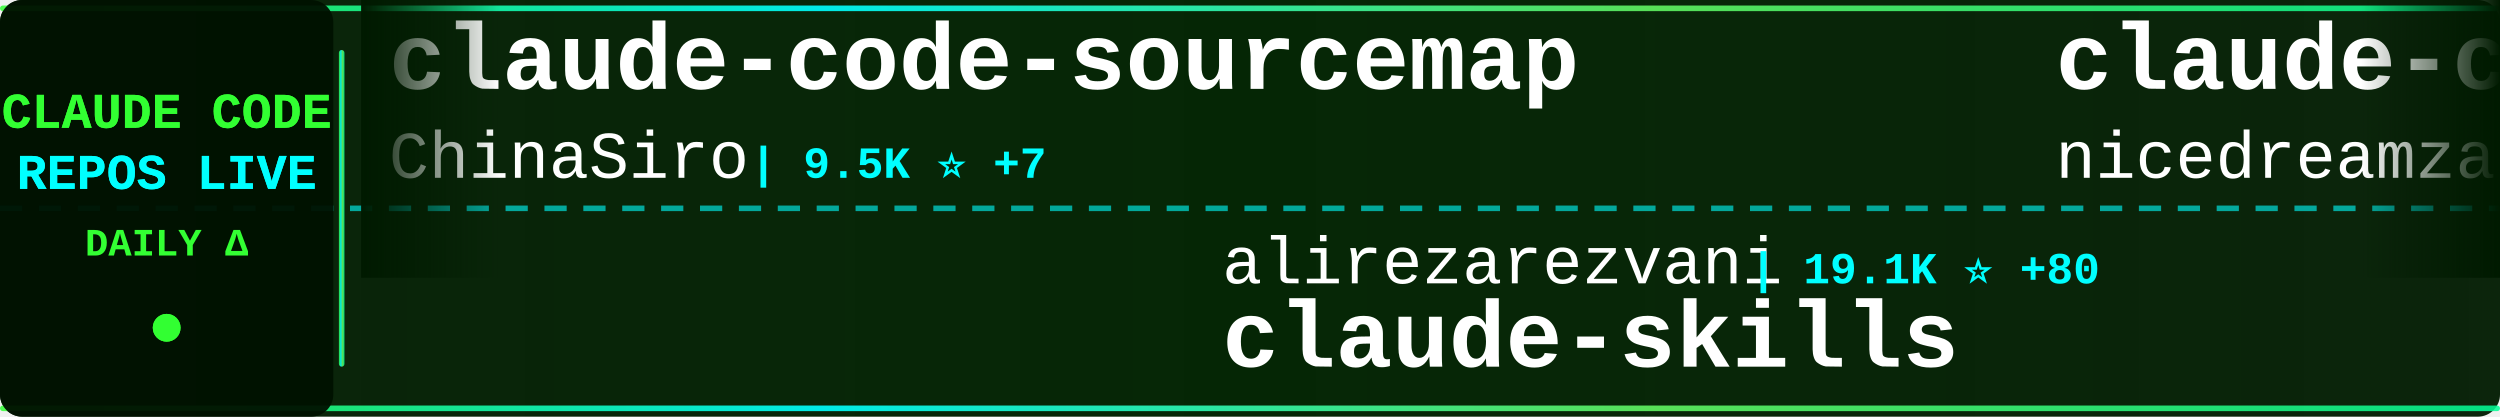
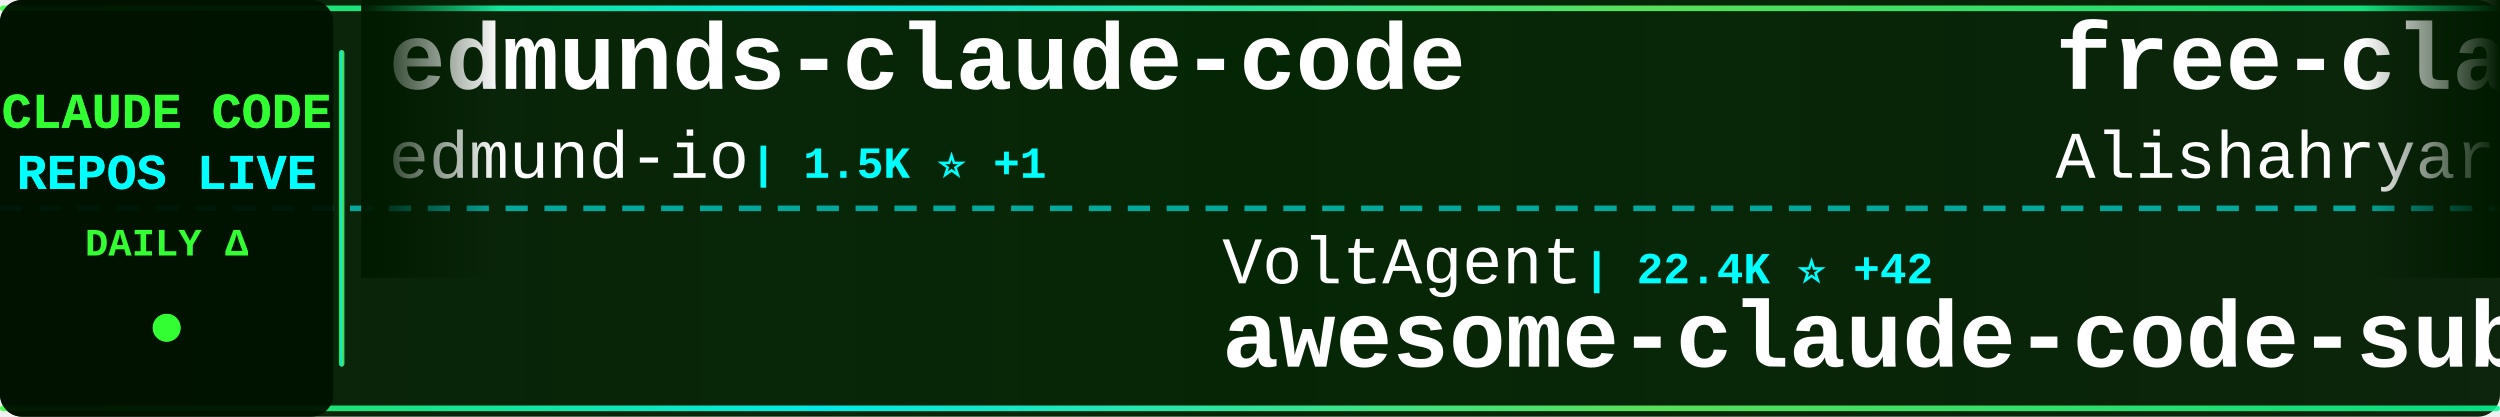
<svg xmlns="http://www.w3.org/2000/svg" width="900" height="150">
  <defs>
    <linearGradient id="tickerBg" x1="0%" y1="0%" x2="100%" y2="0%">
      <stop offset="0%" style="stop-color:#001a00;stop-opacity:0.95" />
      <stop offset="50%" style="stop-color:#002200;stop-opacity:0.98" />
      <stop offset="100%" style="stop-color:#001a00;stop-opacity:0.95" />
    </linearGradient>
    <linearGradient id="borderGrad" x1="0%" y1="0%" x2="100%" y2="0%">
      <stop offset="0%" style="stop-color:#33ff33;stop-opacity:0.85">
        <animate attributeName="stop-opacity" values="0.85;1;0.85" dur="2s" repeatCount="indefinite" />
      </stop>
      <stop offset="33%" style="stop-color:#00ffff;stop-opacity:0.9">
        <animate attributeName="stop-opacity" values="0.9;1;0.9" dur="2.2s" repeatCount="indefinite" />
      </stop>
      <stop offset="66%" style="stop-color:#66ff66;stop-opacity:0.85">
        <animate attributeName="stop-opacity" values="0.85;1;0.85" dur="1.8s" repeatCount="indefinite" />
      </stop>
      <stop offset="100%" style="stop-color:#00ff99;stop-opacity:0.85">
        <animate attributeName="stop-opacity" values="0.85;1;0.85" dur="2s" repeatCount="indefinite" />
      </stop>
    </linearGradient>
    <filter id="textGlow">
      <feGaussianBlur stdDeviation="0.1" result="coloredBlur" />
      <feMerge>
        <feMergeNode in="coloredBlur" />
        <feMergeNode in="SourceGraphic" />
      </feMerge>
    </filter>
    <filter id="metricGlow">
      <feGaussianBlur stdDeviation="0.2" result="coloredBlur" />
      <feMerge>
        <feMergeNode in="coloredBlur" />
        <feMergeNode in="SourceGraphic" />
      </feMerge>
    </filter>
    <linearGradient id="leftFade" x1="0%" y1="0%" x2="100%" y2="0%">
      <stop offset="0%" style="stop-color:#001a00;stop-opacity:1" />
      <stop offset="100%" style="stop-color:#001a00;stop-opacity:0" />
    </linearGradient>
    <linearGradient id="rightFade" x1="0%" y1="0%" x2="100%" y2="0%">
      <stop offset="0%" style="stop-color:#001a00;stop-opacity:0" />
      <stop offset="100%" style="stop-color:#001a00;stop-opacity:1" />
    </linearGradient>
  </defs>
  <rect width="900" height="150" fill="url(#tickerBg)" rx="8" />
  <rect x="0" y="2" width="900" height="2" fill="url(#borderGrad)" rx="1" />
  <rect x="0" y="146" width="900" height="2" fill="url(#borderGrad)" rx="1" />
  <line x1="0" y1="75" x2="900" y2="75" stroke="#00ffff" stroke-width="2" stroke-dasharray="8 6" opacity="0.6" />
  <rect x="0" y="0" width="120" height="150" fill="#001100" opacity="0.95" rx="8" />
  <text x="60" y="46" font-family="'Courier New', monospace" font-size="18" font-weight="bold" fill="#33ff33" text-anchor="middle" filter="url(#textGlow)">
    CLAUDE CODE
  </text>
  <text x="60" y="68" font-family="'Courier New', monospace" font-size="18" font-weight="bold" fill="#00ffff" text-anchor="middle" filter="url(#textGlow)">
    REPOS LIVE
  </text>
  <text x="60" y="92" font-family="'Courier New', monospace" font-size="14" font-weight="bold" fill="#33ff33" text-anchor="middle">
    DAILY Δ
  </text>
  <circle cx="60" cy="118" r="5" fill="#33ff33" filter="url(#metricGlow)">
    <animate attributeName="r" values="4;6;4" dur="1.5s" repeatCount="indefinite" />
    <animate attributeName="opacity" values="0.6;1;0.6" dur="1.5s" repeatCount="indefinite" />
  </circle>
  <rect x="122" y="18" width="2" height="114" fill="url(#borderGrad)" rx="1" />
  <clipPath id="tickerClip">
    <rect x="130" y="0" width="770" height="150" />
  </clipPath>
  <g clip-path="url(#tickerClip)">
    <g id="tickerItems">
      <animateTransform attributeName="transform" attributeType="XML" type="translate" from="0 0" to="-3000 0" dur="54s" repeatCount="indefinite" />
      <g transform="translate(0, 0)">
-         <text x="140" y="32" font-family="'Courier New', monospace" font-size="34" font-weight="bold" fill="#ffffff">claude-code-sourcemap</text>
-         <text x="140" y="64" font-family="'Courier New', monospace" font-size="24" font-weight="normal" fill="#ffffff" opacity="1.0">ChinaSiro</text>
-         <text x="270" y="64" font-family="'Courier New', monospace" font-size="16" font-weight="bold" fill="#00ffff"> | 9.5K ⭐ +7</text>
+         <text x="140" y="32" font-family="'Courier New', monospace" font-size="34" font-weight="bold" fill="#ffffff">edmunds-claude-code</text>
+         <text x="140" y="64" font-family="'Courier New', monospace" font-size="24" font-weight="normal" fill="#ffffff" opacity="1.0">edmund-io</text>
+         <text x="270" y="64" font-family="'Courier New', monospace" font-size="16" font-weight="bold" fill="#00ffff"> | 1.5K ⭐ +1</text>
      </g>
      <g transform="translate(300, 0)">
-         <text x="140" y="102" font-family="'Courier New', monospace" font-size="24" font-weight="normal" fill="#ffffff" opacity="1.0">alirezarezvani</text>
-         <text x="330" y="102" font-family="'Courier New', monospace" font-size="16" font-weight="bold" fill="#00ffff"> | 19.1K ⭐ +80</text>
-         <text x="140" y="132" font-family="'Courier New', monospace" font-size="34" font-weight="bold" fill="#ffffff">claude-skills</text>
+         <text x="140" y="102" font-family="'Courier New', monospace" font-size="24" font-weight="normal" fill="#ffffff" opacity="1.0">VoltAgent</text>
+         <text x="270" y="102" font-family="'Courier New', monospace" font-size="16" font-weight="bold" fill="#00ffff"> | 22.4K ⭐ +42</text>
+         <text x="140" y="132" font-family="'Courier New', monospace" font-size="34" font-weight="bold" fill="#ffffff">awesome-claude-code-suba...</text>
      </g>
      <g transform="translate(600, 0)">
-         <text x="140" y="32" font-family="'Courier New', monospace" font-size="34" font-weight="bold" fill="#ffffff">claude-code-local</text>
-         <text x="140" y="64" font-family="'Courier New', monospace" font-size="24" font-weight="normal" fill="#ffffff" opacity="1.0">nicedreamzapp</text>
-         <text x="318" y="64" font-family="'Courier New', monospace" font-size="16" font-weight="bold" fill="#00ffff"> | 2.9K ⭐ +32</text>
+         <text x="140" y="32" font-family="'Courier New', monospace" font-size="34" font-weight="bold" fill="#ffffff">free-claude-code</text>
+         <text x="140" y="64" font-family="'Courier New', monospace" font-size="24" font-weight="normal" fill="#ffffff" opacity="1.0">Alishahryar1</text>
+         <text x="306" y="64" font-family="'Courier New', monospace" font-size="16" font-weight="bold" fill="#00ffff"> | 37.2K ⭐ +158</text>
      </g>
      <g transform="translate(900, 0)">
-         <text x="140" y="102" font-family="'Courier New', monospace" font-size="24" font-weight="normal" fill="#ffffff" opacity="1.0">diet103</text>
-         <text x="246" y="102" font-family="'Courier New', monospace" font-size="16" font-weight="bold" fill="#00ffff"> | 9.7K ⭐ +4</text>
-         <text x="140" y="132" font-family="'Courier New', monospace" font-size="34" font-weight="bold" fill="#ffffff">claude-code-infrastructu...</text>
+         <text x="140" y="102" font-family="'Courier New', monospace" font-size="24" font-weight="normal" fill="#ffffff" opacity="1.0">pedrohcgs</text>
+         <text x="270" y="102" font-family="'Courier New', monospace" font-size="16" font-weight="bold" fill="#00ffff"> | 1.3K ⭐ +10</text>
+         <text x="140" y="132" font-family="'Courier New', monospace" font-size="34" font-weight="bold" fill="#ffffff">claude-code-my-workflow</text>
      </g>
      <g transform="translate(1200, 0)">
-         <text x="140" y="32" font-family="'Courier New', monospace" font-size="34" font-weight="bold" fill="#ffffff">ClaudeCode</text>
-         <text x="140" y="64" font-family="'Courier New', monospace" font-size="24" font-weight="normal" fill="#ffffff" opacity="1.0">guanshan</text>
-         <text x="258" y="64" font-family="'Courier New', monospace" font-size="16" font-weight="bold" fill="#00ffff"> | 61 ⭐ +1</text>
+         <text x="140" y="32" font-family="'Courier New', monospace" font-size="34" font-weight="bold" fill="#ffffff">claude-code-analysis</text>
+         <text x="140" y="64" font-family="'Courier New', monospace" font-size="24" font-weight="normal" fill="#ffffff" opacity="1.0">liuup</text>
+         <text x="222" y="64" font-family="'Courier New', monospace" font-size="16" font-weight="bold" fill="#00ffff"> | 3.3K ⭐ +12</text>
      </g>
      <g transform="translate(1500, 0)">
-         <text x="140" y="102" font-family="'Courier New', monospace" font-size="24" font-weight="normal" fill="#ffffff" opacity="1.0">xorespesp</text>
-         <text x="270" y="102" font-family="'Courier New', monospace" font-size="16" font-weight="bold" fill="#00ffff"> | 228 ⭐</text>
+         <text x="140" y="102" font-family="'Courier New', monospace" font-size="24" font-weight="normal" fill="#ffffff" opacity="1.0">RichardAtCT</text>
+         <text x="294" y="102" font-family="'Courier New', monospace" font-size="16" font-weight="bold" fill="#00ffff"> | 2.7K ⭐ +1</text>
+         <text x="140" y="132" font-family="'Courier New', monospace" font-size="34" font-weight="bold" fill="#ffffff">claude-code-telegram</text>
+       </g>
+       <g transform="translate(1800, 0)">
+         <text x="140" y="32" font-family="'Courier New', monospace" font-size="34" font-weight="bold" fill="#ffffff">claude-howto</text>
+         <text x="140" y="64" font-family="'Courier New', monospace" font-size="24" font-weight="normal" fill="#ffffff" opacity="1.0">luongnv89</text>
+         <text x="270" y="64" font-family="'Courier New', monospace" font-size="16" font-weight="bold" fill="#00ffff"> | 38.4K ⭐ +154</text>
+       </g>
+       <g transform="translate(2100, 0)">
+         <text x="140" y="102" font-family="'Courier New', monospace" font-size="24" font-weight="normal" fill="#ffffff" opacity="1.0">alejandrobalderas</text>
+         <text x="366" y="102" font-family="'Courier New', monospace" font-size="16" font-weight="bold" fill="#00ffff"> | 2.3K ⭐ +5</text>
+         <text x="140" y="132" font-family="'Courier New', monospace" font-size="34" font-weight="bold" fill="#ffffff">claude-code-from-source</text>
+       </g>
+       <g transform="translate(2400, 0)">
+         <text x="140" y="32" font-family="'Courier New', monospace" font-size="34" font-weight="bold" fill="#ffffff">claude-code</text>
+         <text x="140" y="64" font-family="'Courier New', monospace" font-size="24" font-weight="normal" fill="#ffffff" opacity="1.0">anthropics</text>
+         <text x="282" y="64" font-family="'Courier New', monospace" font-size="16" font-weight="bold" fill="#00ffff"> | 134.6K ⭐ +187</text>
+       </g>
+       <g transform="translate(2700, 0)">
+         <text x="140" y="102" font-family="'Courier New', monospace" font-size="24" font-weight="normal" fill="#ffffff" opacity="1.0">Onewon</text>
+         <text x="234" y="102" font-family="'Courier New', monospace" font-size="16" font-weight="bold" fill="#00ffff"> | 181 ⭐</text>
        <text x="140" y="132" font-family="'Courier New', monospace" font-size="34" font-weight="bold" fill="#ffffff">claude-code</text>
      </g>
-       <g transform="translate(1800, 0)">
-         <text x="140" y="32" font-family="'Courier New', monospace" font-size="34" font-weight="bold" fill="#ffffff">claude-code-security-rev...</text>
-         <text x="140" y="64" font-family="'Courier New', monospace" font-size="24" font-weight="normal" fill="#ffffff" opacity="1.0">anthropics</text>
-         <text x="282" y="64" font-family="'Courier New', monospace" font-size="16" font-weight="bold" fill="#00ffff"> | 5.4K ⭐ +8</text>
-       </g>
-       <g transform="translate(2100, 0)">
-         <text x="140" y="102" font-family="'Courier New', monospace" font-size="24" font-weight="normal" fill="#ffffff" opacity="1.0">shareAI-lab</text>
-         <text x="294" y="102" font-family="'Courier New', monospace" font-size="16" font-weight="bold" fill="#00ffff"> | 68.6K ⭐ +149</text>
-         <text x="140" y="132" font-family="'Courier New', monospace" font-size="34" font-weight="bold" fill="#ffffff">learn-claude-code</text>
-       </g>
-       <g transform="translate(2400, 0)">
-         <text x="140" y="32" font-family="'Courier New', monospace" font-size="34" font-weight="bold" fill="#ffffff">claude-code-tudou</text>
-         <text x="140" y="64" font-family="'Courier New', monospace" font-size="24" font-weight="normal" fill="#ffffff" opacity="1.0">AICoderTudou</text>
-         <text x="306" y="64" font-family="'Courier New', monospace" font-size="16" font-weight="bold" fill="#00ffff"> | 499 ⭐</text>
-       </g>
-       <g transform="translate(2700, 0)">
-         <text x="140" y="102" font-family="'Courier New', monospace" font-size="24" font-weight="normal" fill="#ffffff" opacity="1.0">Pimzino</text>
-         <text x="246" y="102" font-family="'Courier New', monospace" font-size="16" font-weight="bold" fill="#00ffff"> | 3.8K ⭐ +1</text>
-         <text x="140" y="132" font-family="'Courier New', monospace" font-size="34" font-weight="bold" fill="#ffffff">claude-code-spec-workflo...</text>
-       </g>
      <g transform="translate(3000, 0)">
-         <text x="140" y="32" font-family="'Courier New', monospace" font-size="34" font-weight="bold" fill="#ffffff">claude-code-sourcemap</text>
-         <text x="140" y="64" font-family="'Courier New', monospace" font-size="24" font-weight="normal" fill="#ffffff" opacity="1.0">ChinaSiro</text>
-         <text x="270" y="64" font-family="'Courier New', monospace" font-size="16" font-weight="bold" fill="#00ffff"> | 9.5K ⭐ +7</text>
+         <text x="140" y="32" font-family="'Courier New', monospace" font-size="34" font-weight="bold" fill="#ffffff">edmunds-claude-code</text>
+         <text x="140" y="64" font-family="'Courier New', monospace" font-size="24" font-weight="normal" fill="#ffffff" opacity="1.0">edmund-io</text>
+         <text x="270" y="64" font-family="'Courier New', monospace" font-size="16" font-weight="bold" fill="#00ffff"> | 1.5K ⭐ +1</text>
      </g>
      <g transform="translate(3300, 0)">
-         <text x="140" y="102" font-family="'Courier New', monospace" font-size="24" font-weight="normal" fill="#ffffff" opacity="1.0">alirezarezvani</text>
-         <text x="330" y="102" font-family="'Courier New', monospace" font-size="16" font-weight="bold" fill="#00ffff"> | 19.1K ⭐ +80</text>
-         <text x="140" y="132" font-family="'Courier New', monospace" font-size="34" font-weight="bold" fill="#ffffff">claude-skills</text>
+         <text x="140" y="102" font-family="'Courier New', monospace" font-size="24" font-weight="normal" fill="#ffffff" opacity="1.0">VoltAgent</text>
+         <text x="270" y="102" font-family="'Courier New', monospace" font-size="16" font-weight="bold" fill="#00ffff"> | 22.4K ⭐ +42</text>
+         <text x="140" y="132" font-family="'Courier New', monospace" font-size="34" font-weight="bold" fill="#ffffff">awesome-claude-code-suba...</text>
      </g>
      <g transform="translate(3600, 0)">
-         <text x="140" y="32" font-family="'Courier New', monospace" font-size="34" font-weight="bold" fill="#ffffff">claude-code-local</text>
-         <text x="140" y="64" font-family="'Courier New', monospace" font-size="24" font-weight="normal" fill="#ffffff" opacity="1.0">nicedreamzapp</text>
-         <text x="318" y="64" font-family="'Courier New', monospace" font-size="16" font-weight="bold" fill="#00ffff"> | 2.9K ⭐ +32</text>
+         <text x="140" y="32" font-family="'Courier New', monospace" font-size="34" font-weight="bold" fill="#ffffff">free-claude-code</text>
+         <text x="140" y="64" font-family="'Courier New', monospace" font-size="24" font-weight="normal" fill="#ffffff" opacity="1.0">Alishahryar1</text>
+         <text x="306" y="64" font-family="'Courier New', monospace" font-size="16" font-weight="bold" fill="#00ffff"> | 37.2K ⭐ +158</text>
      </g>
      <g transform="translate(3900, 0)">
-         <text x="140" y="102" font-family="'Courier New', monospace" font-size="24" font-weight="normal" fill="#ffffff" opacity="1.0">diet103</text>
-         <text x="246" y="102" font-family="'Courier New', monospace" font-size="16" font-weight="bold" fill="#00ffff"> | 9.7K ⭐ +4</text>
-         <text x="140" y="132" font-family="'Courier New', monospace" font-size="34" font-weight="bold" fill="#ffffff">claude-code-infrastructu...</text>
+         <text x="140" y="102" font-family="'Courier New', monospace" font-size="24" font-weight="normal" fill="#ffffff" opacity="1.0">pedrohcgs</text>
+         <text x="270" y="102" font-family="'Courier New', monospace" font-size="16" font-weight="bold" fill="#00ffff"> | 1.3K ⭐ +10</text>
+         <text x="140" y="132" font-family="'Courier New', monospace" font-size="34" font-weight="bold" fill="#ffffff">claude-code-my-workflow</text>
      </g>
    </g>
  </g>
  <rect x="130" y="0" width="50" height="100" fill="url(#leftFade)" />
  <rect x="850" y="0" width="50" height="100" fill="url(#rightFade)" />
</svg>
